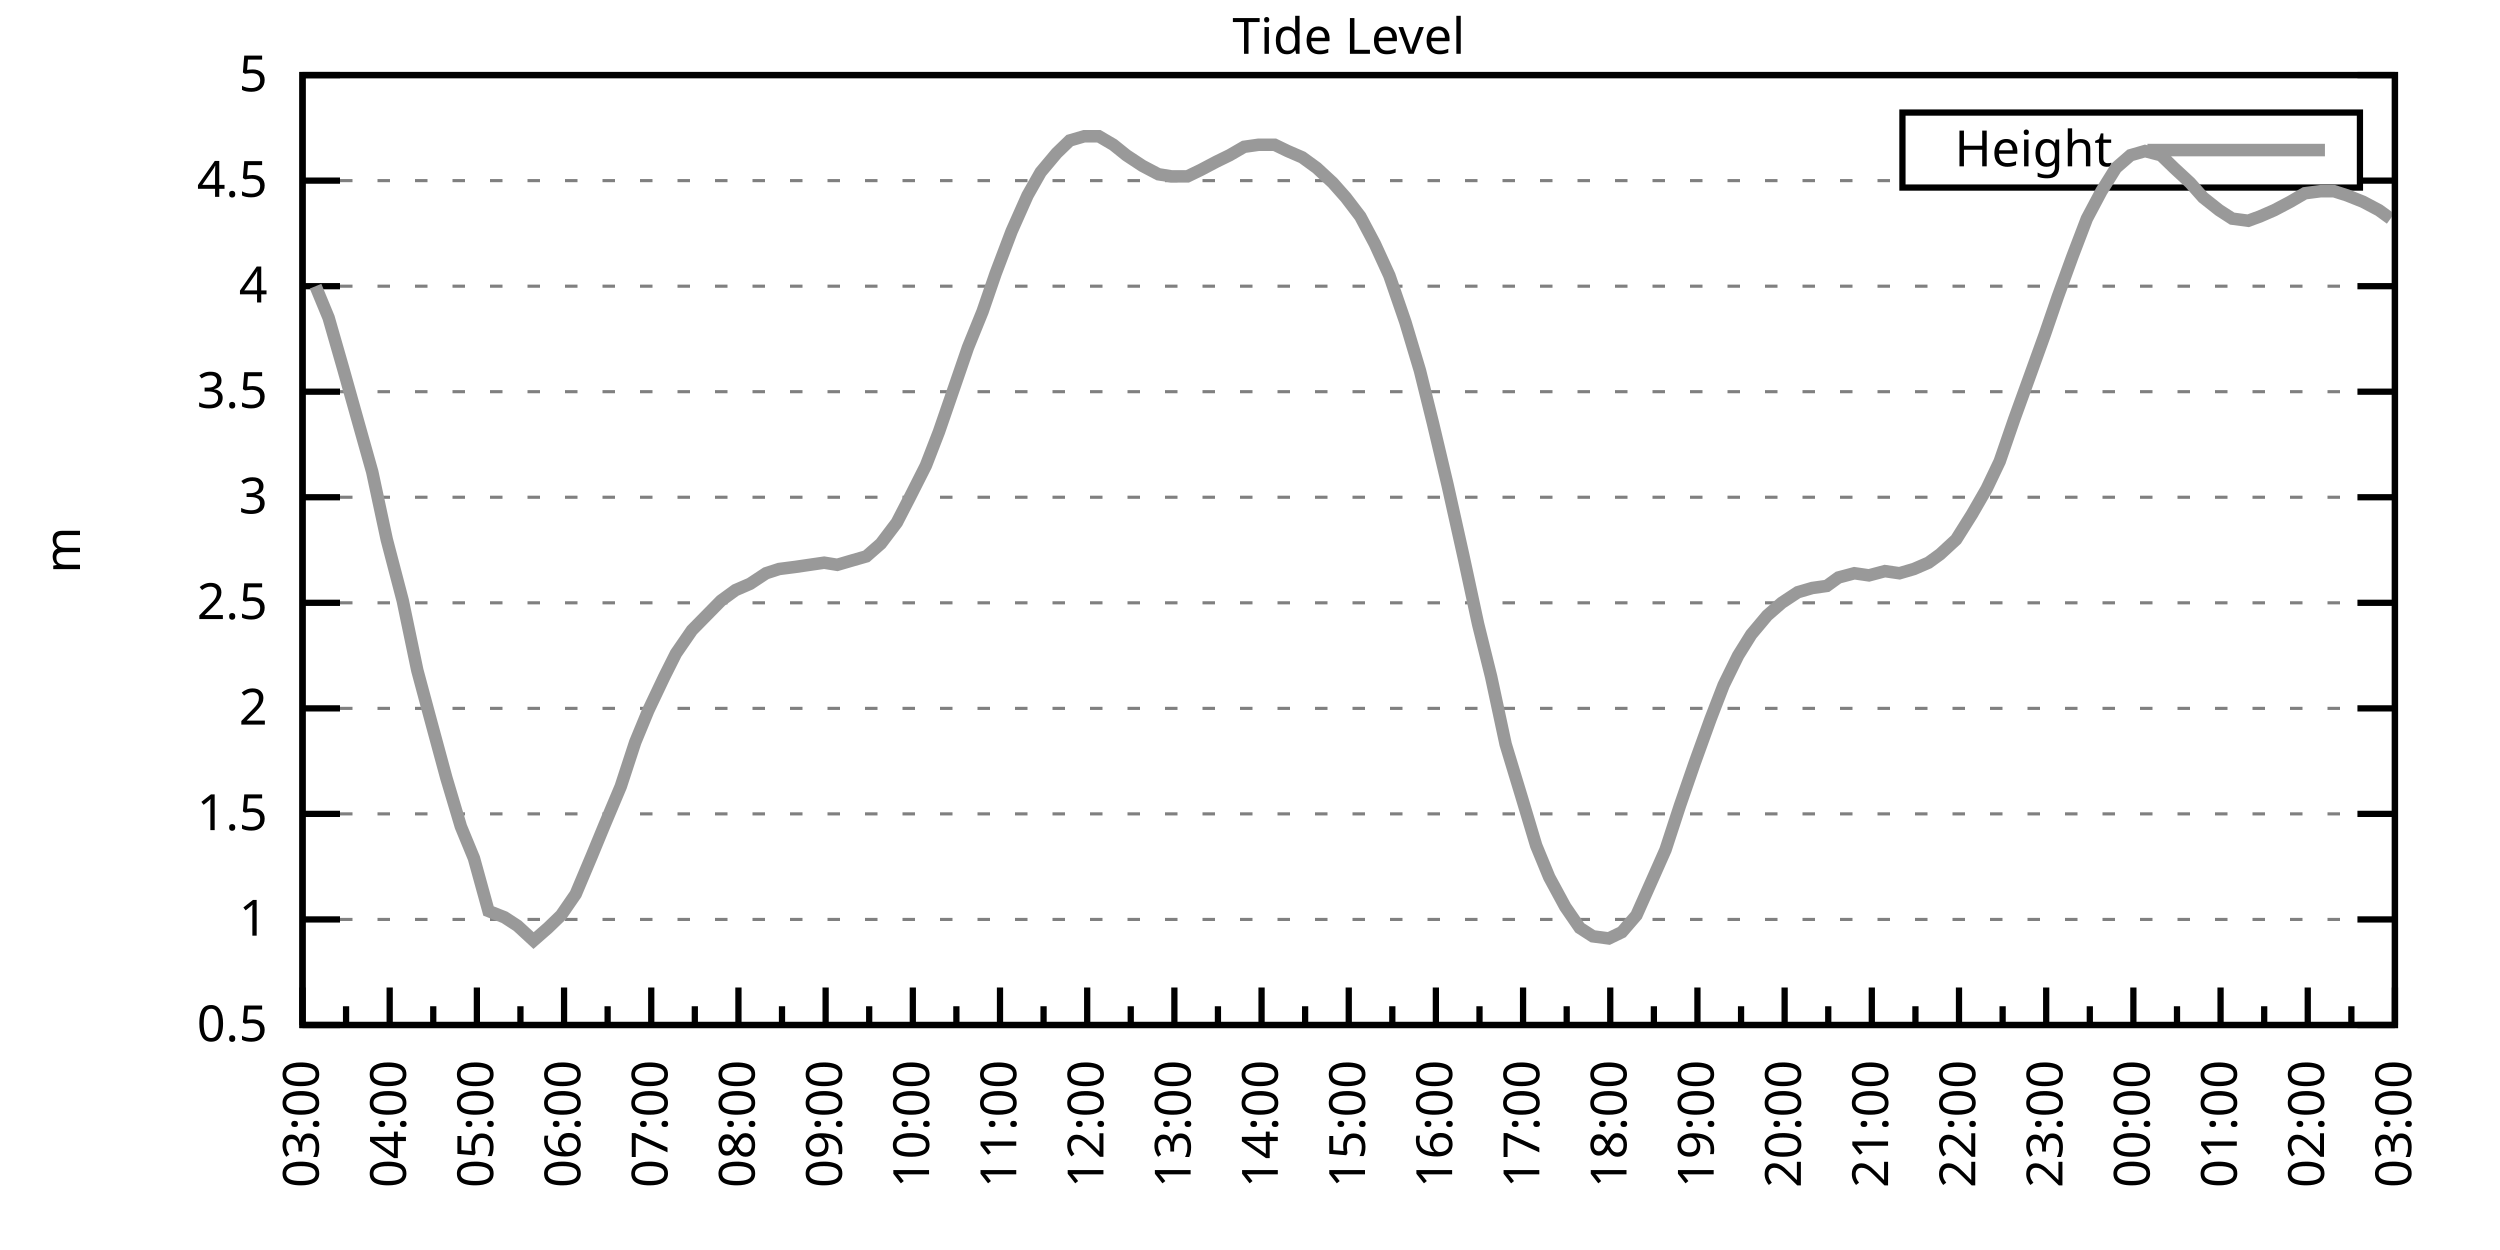
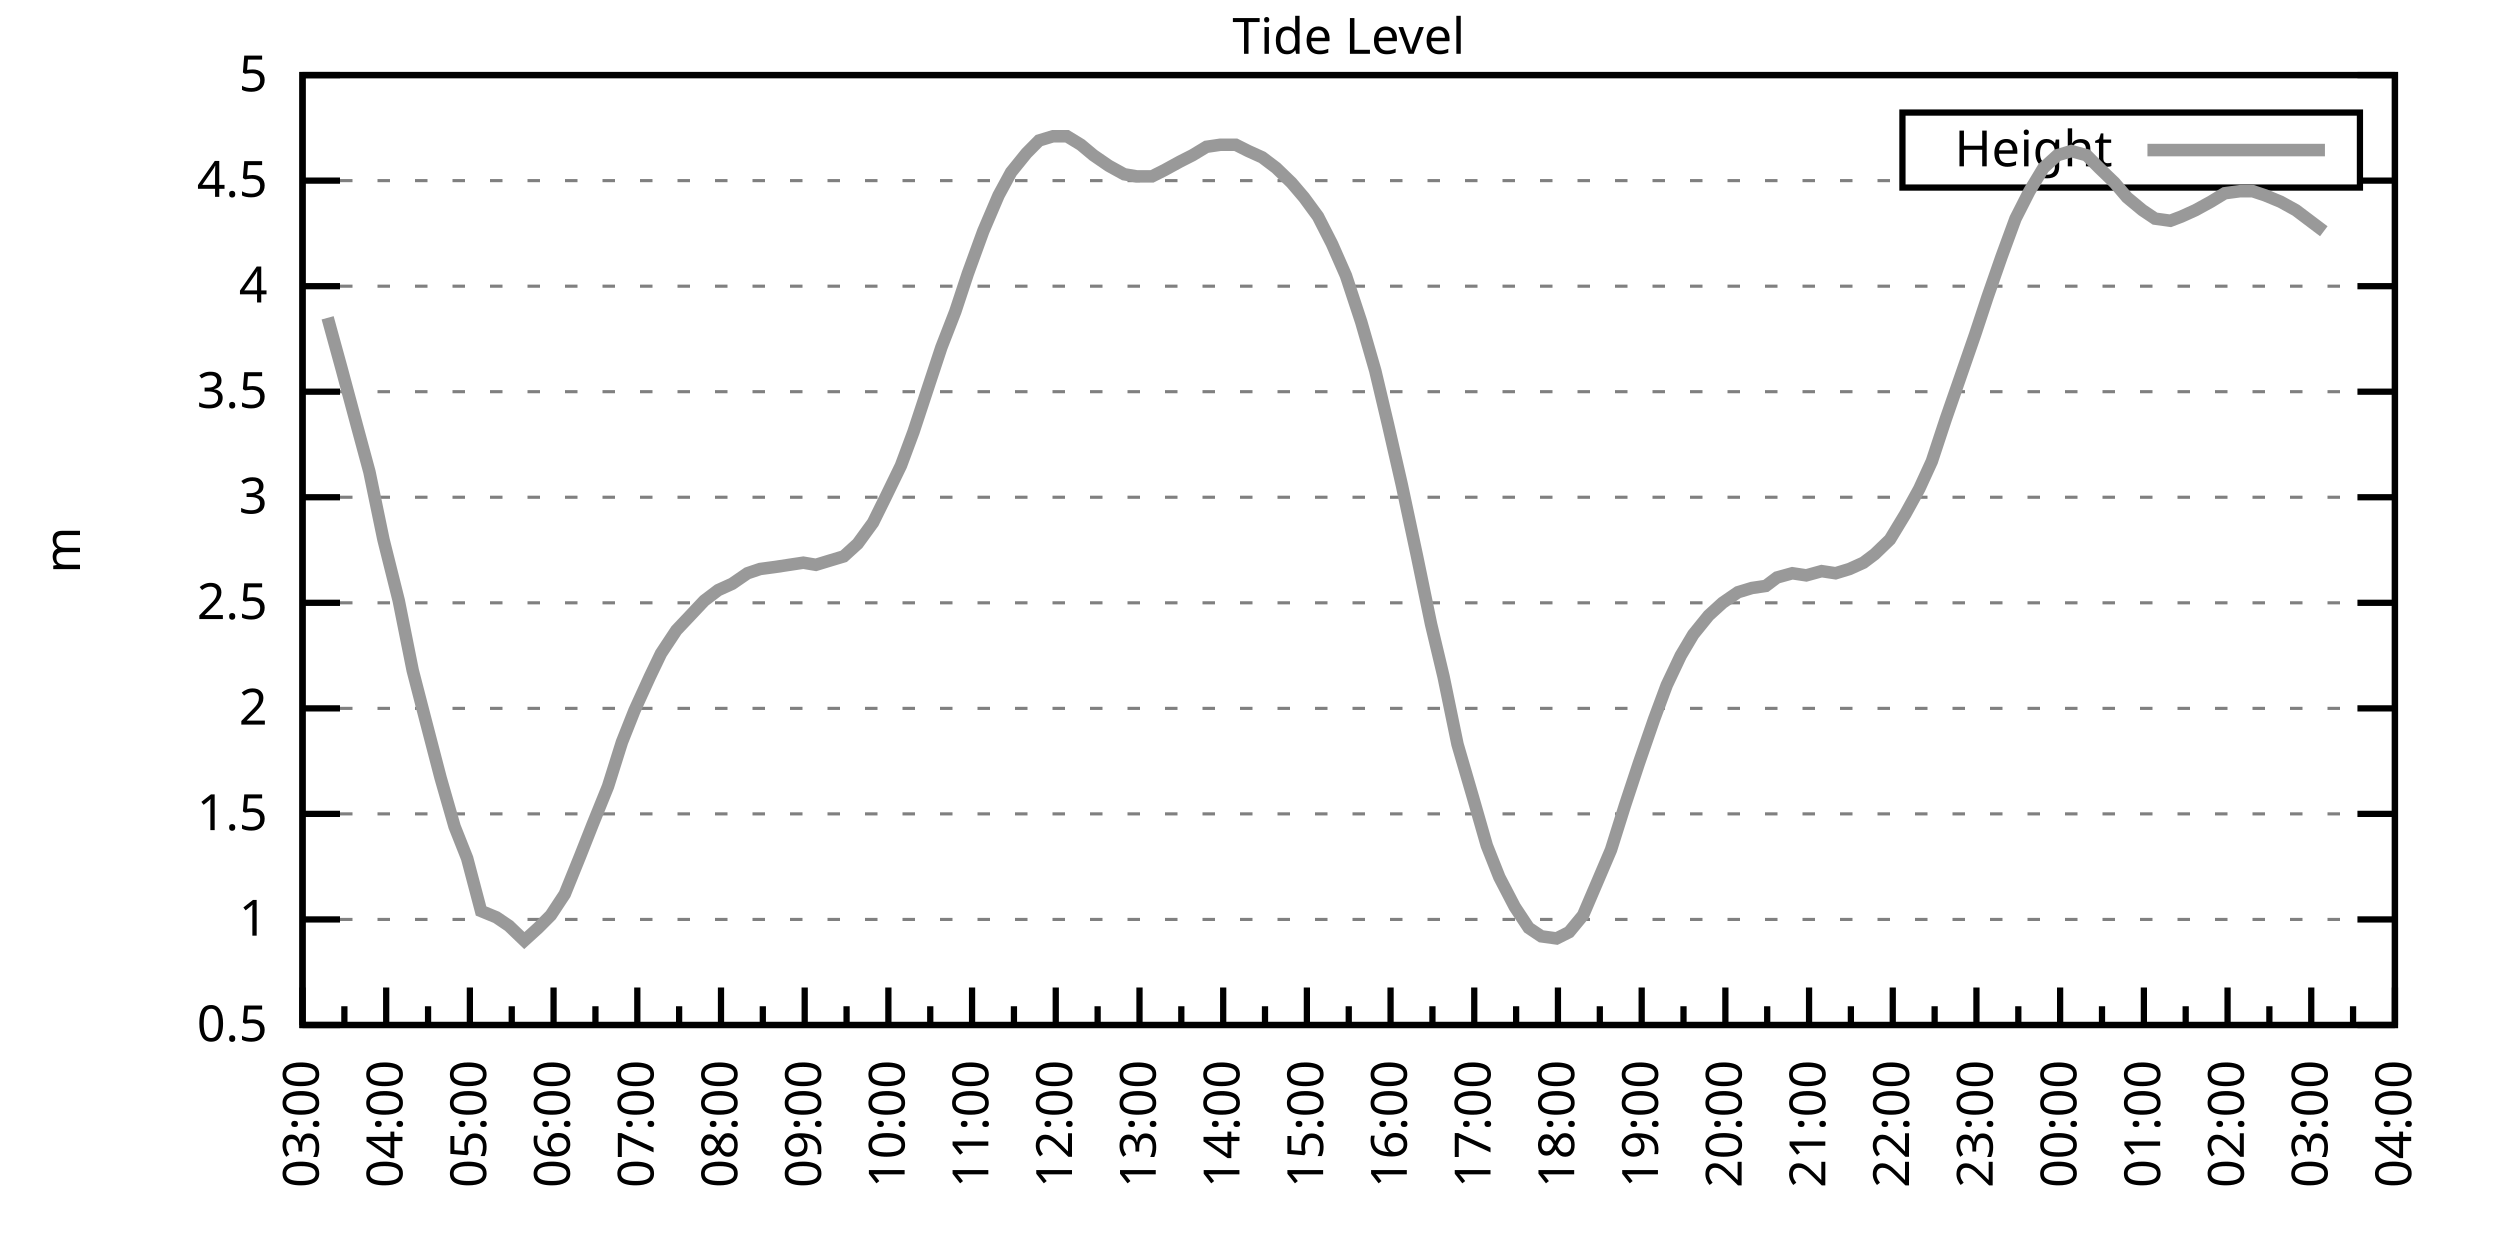
<svg xmlns="http://www.w3.org/2000/svg" xmlns:xlink="http://www.w3.org/1999/xlink" width="400" height="200" viewBox="0 0 400 200">
  <g id="gnuplot_canvas">
    <rect x="0" y="0" width="400" height="200" fill="none" />
    <defs>
      <circle id="gpDot" r="0.5" stroke-width="0.5" stroke="currentColor" />
      <path id="gpPt0" stroke-width="0.333" stroke="currentColor" d="M-1,0 h2 M0,-1 v2" />
      <path id="gpPt1" stroke-width="0.333" stroke="currentColor" d="M-1,-1 L1,1 M1,-1 L-1,1" />
      <path id="gpPt2" stroke-width="0.333" stroke="currentColor" d="M-1,0 L1,0 M0,-1 L0,1 M-1,-1 L1,1 M-1,1 L1,-1" />
      <rect id="gpPt3" stroke-width="0.333" stroke="currentColor" x="-1" y="-1" width="2" height="2" />
      <rect id="gpPt4" stroke-width="0.333" stroke="currentColor" fill="currentColor" x="-1" y="-1" width="2" height="2" />
      <circle id="gpPt5" stroke-width="0.333" stroke="currentColor" cx="0" cy="0" r="1" />
      <use xlink:href="#gpPt5" id="gpPt6" fill="currentColor" stroke="none" />
      <path id="gpPt7" stroke-width="0.333" stroke="currentColor" d="M0,-1.33 L-1.33,0.67 L1.33,0.67 z" />
      <use xlink:href="#gpPt7" id="gpPt8" fill="currentColor" stroke="none" />
      <use xlink:href="#gpPt7" id="gpPt9" stroke="currentColor" transform="rotate(180)" />
      <use xlink:href="#gpPt9" id="gpPt10" fill="currentColor" stroke="none" />
      <use xlink:href="#gpPt3" id="gpPt11" stroke="currentColor" transform="rotate(45)" />
      <use xlink:href="#gpPt11" id="gpPt12" fill="currentColor" stroke="none" />
      <path id="gpPt13" stroke-width="0.333" stroke="currentColor" d="M0,1.330 L1.265,0.411 L0.782,-1.067 L-0.782,-1.076 L-1.265,0.411 z" />
      <use xlink:href="#gpPt13" id="gpPt14" fill="currentColor" stroke="none" />
      <filter id="textbox" filterUnits="objectBoundingBox" x="0" y="0" height="1" width="1">
        <feFlood flood-color="white" flood-opacity="1" result="bgnd" />
        <feComposite in="SourceGraphic" in2="bgnd" operator="atop" />
      </filter>
      <filter id="greybox" filterUnits="objectBoundingBox" x="0" y="0" height="1" width="1">
        <feFlood flood-color="lightgrey" flood-opacity="1" result="grey" />
        <feComposite in="SourceGraphic" in2="grey" operator="atop" />
      </filter>
    </defs>
    <g fill="none" color="white" stroke="currentColor" stroke-width="1.00" stroke-linecap="butt" stroke-linejoin="miter">
</g>
    <g fill="none" color="black" stroke="currentColor" stroke-width="1.00" stroke-linecap="butt" stroke-linejoin="miter">
      <g stroke="none" shape-rendering="crispEdges">
        <polygon fill="rgb(255, 255, 255)" points="48.40,164.00 383.18,164.00 383.18,12.02 48.40,12.02 " />
      </g>
    </g>
    <g fill="none" color="black" stroke="currentColor" stroke-width="1.00" stroke-linecap="butt" stroke-linejoin="miter">
</g>
    <g fill="none" color="black" stroke="black" stroke-width="0.50" stroke-linecap="butt" stroke-linejoin="miter">
</g>
    <g fill="none" color="gray" stroke="currentColor" stroke-width="0.50" stroke-linecap="butt" stroke-linejoin="miter">
      <path stroke="gray" stroke-dasharray="2,4" class="gridline" d="M48.40,164.00 L383.19,164.00  " />
    </g>
    <g fill="none" color="gray" stroke="gray" stroke-width="1.00" stroke-linecap="butt" stroke-linejoin="miter">
</g>
    <g fill="none" color="black" stroke="currentColor" stroke-width="1.00" stroke-linecap="butt" stroke-linejoin="miter">
      <path stroke="black" d="M48.40,164.00 L54.40,164.00 M383.19,164.00 L377.19,164.00  " />
      <g transform="translate(42.80,166.60)" stroke="none" fill="black" font-family="Sans" font-size="8.00" text-anchor="end">
        <text>
          <tspan font-family="Sans"> 0.5</tspan>
        </text>
      </g>
    </g>
    <g fill="none" color="black" stroke="currentColor" stroke-width="1.00" stroke-linecap="butt" stroke-linejoin="miter">
</g>
    <g fill="none" color="black" stroke="black" stroke-width="0.50" stroke-linecap="butt" stroke-linejoin="miter">
</g>
    <g fill="none" color="gray" stroke="currentColor" stroke-width="0.50" stroke-linecap="butt" stroke-linejoin="miter">
      <path stroke="gray" stroke-dasharray="2,4" class="gridline" d="M48.40,147.11 L383.19,147.11  " />
    </g>
    <g fill="none" color="gray" stroke="gray" stroke-width="1.00" stroke-linecap="butt" stroke-linejoin="miter">
</g>
    <g fill="none" color="black" stroke="currentColor" stroke-width="1.00" stroke-linecap="butt" stroke-linejoin="miter">
      <path stroke="black" d="M48.40,147.11 L54.40,147.11 M383.19,147.11 L377.19,147.11  " />
      <g transform="translate(42.80,149.71)" stroke="none" fill="black" font-family="Sans" font-size="8.00" text-anchor="end">
        <text>
          <tspan font-family="Sans"> 1</tspan>
        </text>
      </g>
    </g>
    <g fill="none" color="black" stroke="currentColor" stroke-width="1.00" stroke-linecap="butt" stroke-linejoin="miter">
</g>
    <g fill="none" color="black" stroke="black" stroke-width="0.50" stroke-linecap="butt" stroke-linejoin="miter">
</g>
    <g fill="none" color="gray" stroke="currentColor" stroke-width="0.50" stroke-linecap="butt" stroke-linejoin="miter">
      <path stroke="gray" stroke-dasharray="2,4" class="gridline" d="M48.40,130.22 L383.19,130.22  " />
    </g>
    <g fill="none" color="gray" stroke="gray" stroke-width="1.00" stroke-linecap="butt" stroke-linejoin="miter">
</g>
    <g fill="none" color="black" stroke="currentColor" stroke-width="1.00" stroke-linecap="butt" stroke-linejoin="miter">
      <path stroke="black" d="M48.40,130.22 L54.40,130.22 M383.19,130.22 L377.19,130.22  " />
      <g transform="translate(42.80,132.82)" stroke="none" fill="black" font-family="Sans" font-size="8.00" text-anchor="end">
        <text>
          <tspan font-family="Sans"> 1.5</tspan>
        </text>
      </g>
    </g>
    <g fill="none" color="black" stroke="currentColor" stroke-width="1.00" stroke-linecap="butt" stroke-linejoin="miter">
</g>
    <g fill="none" color="black" stroke="black" stroke-width="0.50" stroke-linecap="butt" stroke-linejoin="miter">
</g>
    <g fill="none" color="gray" stroke="currentColor" stroke-width="0.50" stroke-linecap="butt" stroke-linejoin="miter">
      <path stroke="gray" stroke-dasharray="2,4" class="gridline" d="M48.40,113.34 L383.19,113.34  " />
    </g>
    <g fill="none" color="gray" stroke="gray" stroke-width="1.00" stroke-linecap="butt" stroke-linejoin="miter">
</g>
    <g fill="none" color="black" stroke="currentColor" stroke-width="1.00" stroke-linecap="butt" stroke-linejoin="miter">
      <path stroke="black" d="M48.40,113.34 L54.40,113.34 M383.19,113.34 L377.19,113.34  " />
      <g transform="translate(42.80,115.94)" stroke="none" fill="black" font-family="Sans" font-size="8.00" text-anchor="end">
        <text>
          <tspan font-family="Sans"> 2</tspan>
        </text>
      </g>
    </g>
    <g fill="none" color="black" stroke="currentColor" stroke-width="1.00" stroke-linecap="butt" stroke-linejoin="miter">
</g>
    <g fill="none" color="black" stroke="black" stroke-width="0.50" stroke-linecap="butt" stroke-linejoin="miter">
</g>
    <g fill="none" color="gray" stroke="currentColor" stroke-width="0.50" stroke-linecap="butt" stroke-linejoin="miter">
      <path stroke="gray" stroke-dasharray="2,4" class="gridline" d="M48.40,96.45 L383.19,96.45  " />
    </g>
    <g fill="none" color="gray" stroke="gray" stroke-width="1.00" stroke-linecap="butt" stroke-linejoin="miter">
</g>
    <g fill="none" color="black" stroke="currentColor" stroke-width="1.00" stroke-linecap="butt" stroke-linejoin="miter">
      <path stroke="black" d="M48.40,96.45 L54.40,96.45 M383.19,96.45 L377.19,96.45  " />
      <g transform="translate(42.80,99.05)" stroke="none" fill="black" font-family="Sans" font-size="8.00" text-anchor="end">
        <text>
          <tspan font-family="Sans"> 2.5</tspan>
        </text>
      </g>
    </g>
    <g fill="none" color="black" stroke="currentColor" stroke-width="1.00" stroke-linecap="butt" stroke-linejoin="miter">
</g>
    <g fill="none" color="black" stroke="black" stroke-width="0.50" stroke-linecap="butt" stroke-linejoin="miter">
</g>
    <g fill="none" color="gray" stroke="currentColor" stroke-width="0.50" stroke-linecap="butt" stroke-linejoin="miter">
      <path stroke="gray" stroke-dasharray="2,4" class="gridline" d="M48.40,79.56 L383.19,79.56  " />
    </g>
    <g fill="none" color="gray" stroke="gray" stroke-width="1.00" stroke-linecap="butt" stroke-linejoin="miter">
</g>
    <g fill="none" color="black" stroke="currentColor" stroke-width="1.00" stroke-linecap="butt" stroke-linejoin="miter">
      <path stroke="black" d="M48.40,79.56 L54.40,79.56 M383.19,79.56 L377.19,79.56  " />
      <g transform="translate(42.80,82.16)" stroke="none" fill="black" font-family="Sans" font-size="8.00" text-anchor="end">
        <text>
          <tspan font-family="Sans"> 3</tspan>
        </text>
      </g>
    </g>
    <g fill="none" color="black" stroke="currentColor" stroke-width="1.00" stroke-linecap="butt" stroke-linejoin="miter">
</g>
    <g fill="none" color="black" stroke="black" stroke-width="0.50" stroke-linecap="butt" stroke-linejoin="miter">
</g>
    <g fill="none" color="gray" stroke="currentColor" stroke-width="0.50" stroke-linecap="butt" stroke-linejoin="miter">
      <path stroke="gray" stroke-dasharray="2,4" class="gridline" d="M48.40,62.67 L383.19,62.67  " />
    </g>
    <g fill="none" color="gray" stroke="gray" stroke-width="1.00" stroke-linecap="butt" stroke-linejoin="miter">
</g>
    <g fill="none" color="black" stroke="currentColor" stroke-width="1.00" stroke-linecap="butt" stroke-linejoin="miter">
      <path stroke="black" d="M48.40,62.67 L54.40,62.67 M383.19,62.67 L377.19,62.67  " />
      <g transform="translate(42.80,65.27)" stroke="none" fill="black" font-family="Sans" font-size="8.00" text-anchor="end">
        <text>
          <tspan font-family="Sans"> 3.5</tspan>
        </text>
      </g>
    </g>
    <g fill="none" color="black" stroke="currentColor" stroke-width="1.00" stroke-linecap="butt" stroke-linejoin="miter">
</g>
    <g fill="none" color="black" stroke="black" stroke-width="0.50" stroke-linecap="butt" stroke-linejoin="miter">
</g>
    <g fill="none" color="gray" stroke="currentColor" stroke-width="0.50" stroke-linecap="butt" stroke-linejoin="miter">
      <path stroke="gray" stroke-dasharray="2,4" class="gridline" d="M48.40,45.79 L383.19,45.79  " />
    </g>
    <g fill="none" color="gray" stroke="gray" stroke-width="1.00" stroke-linecap="butt" stroke-linejoin="miter">
</g>
    <g fill="none" color="black" stroke="currentColor" stroke-width="1.00" stroke-linecap="butt" stroke-linejoin="miter">
      <path stroke="black" d="M48.40,45.79 L54.40,45.79 M383.19,45.79 L377.19,45.79  " />
      <g transform="translate(42.80,48.39)" stroke="none" fill="black" font-family="Sans" font-size="8.00" text-anchor="end">
        <text>
          <tspan font-family="Sans"> 4</tspan>
        </text>
      </g>
    </g>
    <g fill="none" color="black" stroke="currentColor" stroke-width="1.00" stroke-linecap="butt" stroke-linejoin="miter">
</g>
    <g fill="none" color="black" stroke="black" stroke-width="0.50" stroke-linecap="butt" stroke-linejoin="miter">
</g>
    <g fill="none" color="gray" stroke="currentColor" stroke-width="0.50" stroke-linecap="butt" stroke-linejoin="miter">
      <path stroke="gray" stroke-dasharray="2,4" class="gridline" d="M48.40,28.90 L304.39,28.90 M377.59,28.90 L383.19,28.90  " />
    </g>
    <g fill="none" color="gray" stroke="gray" stroke-width="1.00" stroke-linecap="butt" stroke-linejoin="miter">
</g>
    <g fill="none" color="black" stroke="currentColor" stroke-width="1.00" stroke-linecap="butt" stroke-linejoin="miter">
      <path stroke="black" d="M48.40,28.90 L54.40,28.90 M383.19,28.90 L377.19,28.90  " />
      <g transform="translate(42.80,31.50)" stroke="none" fill="black" font-family="Sans" font-size="8.00" text-anchor="end">
        <text>
          <tspan font-family="Sans"> 4.5</tspan>
        </text>
      </g>
    </g>
    <g fill="none" color="black" stroke="currentColor" stroke-width="1.00" stroke-linecap="butt" stroke-linejoin="miter">
</g>
    <g fill="none" color="black" stroke="black" stroke-width="0.50" stroke-linecap="butt" stroke-linejoin="miter">
</g>
    <g fill="none" color="gray" stroke="currentColor" stroke-width="0.50" stroke-linecap="butt" stroke-linejoin="miter">
      <path stroke="gray" stroke-dasharray="2,4" class="gridline" d="M48.40,12.01 L383.19,12.01  " />
    </g>
    <g fill="none" color="gray" stroke="gray" stroke-width="1.00" stroke-linecap="butt" stroke-linejoin="miter">
</g>
    <g fill="none" color="black" stroke="currentColor" stroke-width="1.00" stroke-linecap="butt" stroke-linejoin="miter">
      <path stroke="black" d="M48.40,12.01 L54.40,12.01 M383.19,12.01 L377.19,12.01  " />
      <g transform="translate(42.80,14.61)" stroke="none" fill="black" font-family="Sans" font-size="8.00" text-anchor="end">
        <text>
          <tspan font-family="Sans"> 5</tspan>
        </text>
      </g>
    </g>
    <g fill="none" color="black" stroke="currentColor" stroke-width="1.00" stroke-linecap="butt" stroke-linejoin="miter">
      <path stroke="black" d="M48.40,164.00 L48.40,158.00  " />
      <g transform="translate(51.00,169.60) rotate(270)" stroke="none" fill="black" font-family="Sans" font-size="8.00" text-anchor="end">
        <text>
          <tspan font-family="Sans">03:00</tspan>
        </text>
      </g>
    </g>
    <g fill="none" color="black" stroke="currentColor" stroke-width="1.00" stroke-linecap="butt" stroke-linejoin="miter">
-       <path stroke="black" d="M55.37,164.00 L55.37,161.00 M62.35,164.00 L62.35,158.00  " />
-       <g transform="translate(64.95,169.60) rotate(270)" stroke="none" fill="black" font-family="Sans" font-size="8.00" text-anchor="end">
+       <path stroke="black" d="M55.10,164.00 L55.10,161.00 M61.79,164.00 L61.79,158.00  " />
+       <g transform="translate(64.39,169.60) rotate(270)" stroke="none" fill="black" font-family="Sans" font-size="8.00" text-anchor="end">
        <text>
          <tspan font-family="Sans">04:00</tspan>
        </text>
      </g>
    </g>
    <g fill="none" color="black" stroke="currentColor" stroke-width="1.00" stroke-linecap="butt" stroke-linejoin="miter">
-       <path stroke="black" d="M69.32,164.00 L69.32,161.00 M76.30,164.00 L76.30,158.00  " />
-       <g transform="translate(78.90,169.60) rotate(270)" stroke="none" fill="black" font-family="Sans" font-size="8.00" text-anchor="end">
+       <path stroke="black" d="M68.49,164.00 L68.49,161.00 M75.18,164.00 L75.18,158.00  " />
+       <g transform="translate(77.78,169.60) rotate(270)" stroke="none" fill="black" font-family="Sans" font-size="8.00" text-anchor="end">
        <text>
          <tspan font-family="Sans">05:00</tspan>
        </text>
      </g>
    </g>
    <g fill="none" color="black" stroke="currentColor" stroke-width="1.00" stroke-linecap="butt" stroke-linejoin="miter">
-       <path stroke="black" d="M83.27,164.00 L83.27,161.00 M90.25,164.00 L90.25,158.00  " />
-       <g transform="translate(92.85,169.60) rotate(270)" stroke="none" fill="black" font-family="Sans" font-size="8.00" text-anchor="end">
+       <path stroke="black" d="M81.88,164.00 L81.88,161.00 M88.57,164.00 L88.57,158.00  " />
+       <g transform="translate(91.17,169.60) rotate(270)" stroke="none" fill="black" font-family="Sans" font-size="8.00" text-anchor="end">
        <text>
          <tspan font-family="Sans">06:00</tspan>
        </text>
      </g>
    </g>
    <g fill="none" color="black" stroke="currentColor" stroke-width="1.00" stroke-linecap="butt" stroke-linejoin="miter">
-       <path stroke="black" d="M97.22,164.00 L97.22,161.00 M104.20,164.00 L104.20,158.00  " />
-       <g transform="translate(106.80,169.60) rotate(270)" stroke="none" fill="black" font-family="Sans" font-size="8.00" text-anchor="end">
+       <path stroke="black" d="M95.27,164.00 L95.27,161.00 M101.97,164.00 L101.97,158.00  " />
+       <g transform="translate(104.57,169.60) rotate(270)" stroke="none" fill="black" font-family="Sans" font-size="8.00" text-anchor="end">
        <text>
          <tspan font-family="Sans">07:00</tspan>
        </text>
      </g>
    </g>
    <g fill="none" color="black" stroke="currentColor" stroke-width="1.00" stroke-linecap="butt" stroke-linejoin="miter">
-       <path stroke="black" d="M111.17,164.00 L111.17,161.00 M118.15,164.00 L118.15,158.00  " />
-       <g transform="translate(120.75,169.60) rotate(270)" stroke="none" fill="black" font-family="Sans" font-size="8.00" text-anchor="end">
+       <path stroke="black" d="M108.66,164.00 L108.66,161.00 M115.36,164.00 L115.36,158.00  " />
+       <g transform="translate(117.96,169.60) rotate(270)" stroke="none" fill="black" font-family="Sans" font-size="8.00" text-anchor="end">
        <text>
          <tspan font-family="Sans">08:00</tspan>
        </text>
      </g>
    </g>
    <g fill="none" color="black" stroke="currentColor" stroke-width="1.00" stroke-linecap="butt" stroke-linejoin="miter">
-       <path stroke="black" d="M125.12,164.00 L125.12,161.00 M132.10,164.00 L132.10,158.00  " />
-       <g transform="translate(134.70,169.60) rotate(270)" stroke="none" fill="black" font-family="Sans" font-size="8.00" text-anchor="end">
+       <path stroke="black" d="M122.05,164.00 L122.05,161.00 M128.75,164.00 L128.75,158.00  " />
+       <g transform="translate(131.35,169.60) rotate(270)" stroke="none" fill="black" font-family="Sans" font-size="8.00" text-anchor="end">
        <text>
          <tspan font-family="Sans">09:00</tspan>
        </text>
      </g>
    </g>
    <g fill="none" color="black" stroke="currentColor" stroke-width="1.00" stroke-linecap="butt" stroke-linejoin="miter">
-       <path stroke="black" d="M139.07,164.00 L139.07,161.00 M146.05,164.00 L146.05,158.00  " />
-       <g transform="translate(148.65,169.60) rotate(270)" stroke="none" fill="black" font-family="Sans" font-size="8.00" text-anchor="end">
+       <path stroke="black" d="M135.45,164.00 L135.45,161.00 M142.14,164.00 L142.14,158.00  " />
+       <g transform="translate(144.74,169.60) rotate(270)" stroke="none" fill="black" font-family="Sans" font-size="8.00" text-anchor="end">
        <text>
          <tspan font-family="Sans">10:00</tspan>
        </text>
      </g>
    </g>
    <g fill="none" color="black" stroke="currentColor" stroke-width="1.00" stroke-linecap="butt" stroke-linejoin="miter">
-       <path stroke="black" d="M153.02,164.00 L153.02,161.00 M160.00,164.00 L160.00,158.00  " />
-       <g transform="translate(162.60,169.60) rotate(270)" stroke="none" fill="black" font-family="Sans" font-size="8.00" text-anchor="end">
+       <path stroke="black" d="M148.84,164.00 L148.84,161.00 M155.53,164.00 L155.53,158.00  " />
+       <g transform="translate(158.13,169.60) rotate(270)" stroke="none" fill="black" font-family="Sans" font-size="8.00" text-anchor="end">
        <text>
          <tspan font-family="Sans">11:00</tspan>
        </text>
      </g>
    </g>
    <g fill="none" color="black" stroke="currentColor" stroke-width="1.00" stroke-linecap="butt" stroke-linejoin="miter">
-       <path stroke="black" d="M166.97,164.00 L166.97,161.00 M173.95,164.00 L173.95,158.00  " />
-       <g transform="translate(176.55,169.60) rotate(270)" stroke="none" fill="black" font-family="Sans" font-size="8.00" text-anchor="end">
+       <path stroke="black" d="M162.23,164.00 L162.23,161.00 M168.92,164.00 L168.92,158.00  " />
+       <g transform="translate(171.52,169.60) rotate(270)" stroke="none" fill="black" font-family="Sans" font-size="8.00" text-anchor="end">
        <text>
          <tspan font-family="Sans">12:00</tspan>
        </text>
      </g>
    </g>
    <g fill="none" color="black" stroke="currentColor" stroke-width="1.00" stroke-linecap="butt" stroke-linejoin="miter">
-       <path stroke="black" d="M180.92,164.00 L180.92,161.00 M187.90,164.00 L187.90,158.00  " />
-       <g transform="translate(190.50,169.60) rotate(270)" stroke="none" fill="black" font-family="Sans" font-size="8.00" text-anchor="end">
+       <path stroke="black" d="M175.62,164.00 L175.62,161.00 M182.32,164.00 L182.32,158.00  " />
+       <g transform="translate(184.92,169.60) rotate(270)" stroke="none" fill="black" font-family="Sans" font-size="8.00" text-anchor="end">
        <text>
          <tspan font-family="Sans">13:00</tspan>
        </text>
      </g>
    </g>
    <g fill="none" color="black" stroke="currentColor" stroke-width="1.00" stroke-linecap="butt" stroke-linejoin="miter">
-       <path stroke="black" d="M194.87,164.00 L194.87,161.00 M201.85,164.00 L201.85,158.00  " />
-       <g transform="translate(204.45,169.60) rotate(270)" stroke="none" fill="black" font-family="Sans" font-size="8.00" text-anchor="end">
+       <path stroke="black" d="M189.01,164.00 L189.01,161.00 M195.71,164.00 L195.71,158.00  " />
+       <g transform="translate(198.31,169.60) rotate(270)" stroke="none" fill="black" font-family="Sans" font-size="8.00" text-anchor="end">
        <text>
          <tspan font-family="Sans">14:00</tspan>
        </text>
      </g>
    </g>
    <g fill="none" color="black" stroke="currentColor" stroke-width="1.00" stroke-linecap="butt" stroke-linejoin="miter">
-       <path stroke="black" d="M208.82,164.00 L208.82,161.00 M215.80,164.00 L215.80,158.00  " />
-       <g transform="translate(218.40,169.60) rotate(270)" stroke="none" fill="black" font-family="Sans" font-size="8.00" text-anchor="end">
+       <path stroke="black" d="M202.40,164.00 L202.40,161.00 M209.10,164.00 L209.10,158.00  " />
+       <g transform="translate(211.70,169.60) rotate(270)" stroke="none" fill="black" font-family="Sans" font-size="8.00" text-anchor="end">
        <text>
          <tspan font-family="Sans">15:00</tspan>
        </text>
      </g>
    </g>
    <g fill="none" color="black" stroke="currentColor" stroke-width="1.00" stroke-linecap="butt" stroke-linejoin="miter">
-       <path stroke="black" d="M222.77,164.00 L222.77,161.00 M229.74,164.00 L229.74,158.00  " />
-       <g transform="translate(232.34,169.60) rotate(270)" stroke="none" fill="black" font-family="Sans" font-size="8.00" text-anchor="end">
+       <path stroke="black" d="M215.80,164.00 L215.80,161.00 M222.49,164.00 L222.49,158.00  " />
+       <g transform="translate(225.09,169.60) rotate(270)" stroke="none" fill="black" font-family="Sans" font-size="8.00" text-anchor="end">
        <text>
          <tspan font-family="Sans">16:00</tspan>
        </text>
      </g>
    </g>
    <g fill="none" color="black" stroke="currentColor" stroke-width="1.00" stroke-linecap="butt" stroke-linejoin="miter">
-       <path stroke="black" d="M236.72,164.00 L236.72,161.00 M243.69,164.00 L243.69,158.00  " />
-       <g transform="translate(246.29,169.60) rotate(270)" stroke="none" fill="black" font-family="Sans" font-size="8.00" text-anchor="end">
+       <path stroke="black" d="M229.19,164.00 L229.19,161.00 M235.88,164.00 L235.88,158.00  " />
+       <g transform="translate(238.48,169.60) rotate(270)" stroke="none" fill="black" font-family="Sans" font-size="8.00" text-anchor="end">
        <text>
          <tspan font-family="Sans">17:00</tspan>
        </text>
      </g>
    </g>
    <g fill="none" color="black" stroke="currentColor" stroke-width="1.00" stroke-linecap="butt" stroke-linejoin="miter">
-       <path stroke="black" d="M250.67,164.00 L250.67,161.00 M257.64,164.00 L257.64,158.00  " />
-       <g transform="translate(260.24,169.60) rotate(270)" stroke="none" fill="black" font-family="Sans" font-size="8.00" text-anchor="end">
+       <path stroke="black" d="M242.58,164.00 L242.58,161.00 M249.27,164.00 L249.27,158.00  " />
+       <g transform="translate(251.87,169.60) rotate(270)" stroke="none" fill="black" font-family="Sans" font-size="8.00" text-anchor="end">
        <text>
          <tspan font-family="Sans">18:00</tspan>
        </text>
      </g>
    </g>
    <g fill="none" color="black" stroke="currentColor" stroke-width="1.00" stroke-linecap="butt" stroke-linejoin="miter">
-       <path stroke="black" d="M264.62,164.00 L264.62,161.00 M271.59,164.00 L271.59,158.00  " />
-       <g transform="translate(274.19,169.60) rotate(270)" stroke="none" fill="black" font-family="Sans" font-size="8.00" text-anchor="end">
+       <path stroke="black" d="M255.97,164.00 L255.97,161.00 M262.67,164.00 L262.67,158.00  " />
+       <g transform="translate(265.27,169.60) rotate(270)" stroke="none" fill="black" font-family="Sans" font-size="8.00" text-anchor="end">
        <text>
          <tspan font-family="Sans">19:00</tspan>
        </text>
      </g>
    </g>
    <g fill="none" color="black" stroke="currentColor" stroke-width="1.00" stroke-linecap="butt" stroke-linejoin="miter">
-       <path stroke="black" d="M278.57,164.00 L278.57,161.00 M285.54,164.00 L285.54,158.00  " />
-       <g transform="translate(288.14,169.60) rotate(270)" stroke="none" fill="black" font-family="Sans" font-size="8.00" text-anchor="end">
+       <path stroke="black" d="M269.36,164.00 L269.36,161.00 M276.06,164.00 L276.06,158.00  " />
+       <g transform="translate(278.66,169.60) rotate(270)" stroke="none" fill="black" font-family="Sans" font-size="8.00" text-anchor="end">
        <text>
          <tspan font-family="Sans">20:00</tspan>
        </text>
      </g>
    </g>
    <g fill="none" color="black" stroke="currentColor" stroke-width="1.00" stroke-linecap="butt" stroke-linejoin="miter">
-       <path stroke="black" d="M292.52,164.00 L292.52,161.00 M299.49,164.00 L299.49,158.00  " />
-       <g transform="translate(302.09,169.60) rotate(270)" stroke="none" fill="black" font-family="Sans" font-size="8.00" text-anchor="end">
+       <path stroke="black" d="M282.75,164.00 L282.75,161.00 M289.45,164.00 L289.45,158.00  " />
+       <g transform="translate(292.05,169.60) rotate(270)" stroke="none" fill="black" font-family="Sans" font-size="8.00" text-anchor="end">
        <text>
          <tspan font-family="Sans">21:00</tspan>
        </text>
      </g>
    </g>
    <g fill="none" color="black" stroke="currentColor" stroke-width="1.00" stroke-linecap="butt" stroke-linejoin="miter">
-       <path stroke="black" d="M306.47,164.00 L306.47,161.00 M313.44,164.00 L313.44,158.00  " />
-       <g transform="translate(316.04,169.60) rotate(270)" stroke="none" fill="black" font-family="Sans" font-size="8.00" text-anchor="end">
+       <path stroke="black" d="M296.14,164.00 L296.14,161.00 M302.84,164.00 L302.84,158.00  " />
+       <g transform="translate(305.44,169.60) rotate(270)" stroke="none" fill="black" font-family="Sans" font-size="8.00" text-anchor="end">
        <text>
          <tspan font-family="Sans">22:00</tspan>
        </text>
      </g>
    </g>
    <g fill="none" color="black" stroke="currentColor" stroke-width="1.00" stroke-linecap="butt" stroke-linejoin="miter">
-       <path stroke="black" d="M320.42,164.00 L320.42,161.00 M327.39,164.00 L327.39,158.00  " />
-       <g transform="translate(329.99,169.60) rotate(270)" stroke="none" fill="black" font-family="Sans" font-size="8.00" text-anchor="end">
+       <path stroke="black" d="M309.54,164.00 L309.54,161.00 M316.23,164.00 L316.23,158.00  " />
+       <g transform="translate(318.83,169.60) rotate(270)" stroke="none" fill="black" font-family="Sans" font-size="8.00" text-anchor="end">
        <text>
          <tspan font-family="Sans">23:00</tspan>
        </text>
      </g>
    </g>
    <g fill="none" color="black" stroke="currentColor" stroke-width="1.00" stroke-linecap="butt" stroke-linejoin="miter">
-       <path stroke="black" d="M334.37,164.00 L334.37,161.00 M341.34,164.00 L341.34,158.00  " />
-       <g transform="translate(343.94,169.60) rotate(270)" stroke="none" fill="black" font-family="Sans" font-size="8.00" text-anchor="end">
+       <path stroke="black" d="M322.93,164.00 L322.93,161.00 M329.62,164.00 L329.62,158.00  " />
+       <g transform="translate(332.22,169.60) rotate(270)" stroke="none" fill="black" font-family="Sans" font-size="8.00" text-anchor="end">
        <text>
          <tspan font-family="Sans">00:00</tspan>
        </text>
      </g>
    </g>
    <g fill="none" color="black" stroke="currentColor" stroke-width="1.00" stroke-linecap="butt" stroke-linejoin="miter">
-       <path stroke="black" d="M348.32,164.00 L348.32,161.00 M355.29,164.00 L355.29,158.00  " />
-       <g transform="translate(357.89,169.60) rotate(270)" stroke="none" fill="black" font-family="Sans" font-size="8.00" text-anchor="end">
+       <path stroke="black" d="M336.32,164.00 L336.32,161.00 M343.02,164.00 L343.02,158.00  " />
+       <g transform="translate(345.62,169.60) rotate(270)" stroke="none" fill="black" font-family="Sans" font-size="8.00" text-anchor="end">
        <text>
          <tspan font-family="Sans">01:00</tspan>
        </text>
      </g>
    </g>
    <g fill="none" color="black" stroke="currentColor" stroke-width="1.00" stroke-linecap="butt" stroke-linejoin="miter">
-       <path stroke="black" d="M362.27,164.00 L362.27,161.00 M369.24,164.00 L369.24,158.00  " />
-       <g transform="translate(371.84,169.60) rotate(270)" stroke="none" fill="black" font-family="Sans" font-size="8.00" text-anchor="end">
+       <path stroke="black" d="M349.71,164.00 L349.71,161.00 M356.41,164.00 L356.41,158.00  " />
+       <g transform="translate(359.01,169.60) rotate(270)" stroke="none" fill="black" font-family="Sans" font-size="8.00" text-anchor="end">
        <text>
          <tspan font-family="Sans">02:00</tspan>
        </text>
      </g>
    </g>
    <g fill="none" color="black" stroke="currentColor" stroke-width="1.00" stroke-linecap="butt" stroke-linejoin="miter">
-       <path stroke="black" d="M376.22,164.00 L376.22,161.00 M383.19,164.00 L383.19,158.00  " />
+       <path stroke="black" d="M363.10,164.00 L363.10,161.00 M369.80,164.00 L369.80,158.00  " />
+       <g transform="translate(372.40,169.60) rotate(270)" stroke="none" fill="black" font-family="Sans" font-size="8.00" text-anchor="end">
+         <text>
+           <tspan font-family="Sans">03:00</tspan>
+         </text>
+       </g>
+     </g>
+     <g fill="none" color="black" stroke="currentColor" stroke-width="1.00" stroke-linecap="butt" stroke-linejoin="miter">
+       <path stroke="black" d="M376.49,164.00 L376.49,161.00 M383.19,164.00 L383.19,158.00  " />
      <g transform="translate(385.79,169.60) rotate(270)" stroke="none" fill="black" font-family="Sans" font-size="8.00" text-anchor="end">
        <text>
-           <tspan font-family="Sans">03:00</tspan>
+           <tspan font-family="Sans">04:00</tspan>
        </text>
      </g>
    </g>
    <g fill="none" color="black" stroke="currentColor" stroke-width="1.00" stroke-linecap="butt" stroke-linejoin="miter">
</g>
    <g fill="none" color="black" stroke="currentColor" stroke-width="1.00" stroke-linecap="butt" stroke-linejoin="miter">
      <path stroke="black" d="M48.40,12.01 L48.40,164.00 L383.19,164.00 L383.19,12.01 L48.40,12.01 Z  " />
    </g>
    <g fill="none" color="black" stroke="currentColor" stroke-width="1.00" stroke-linecap="butt" stroke-linejoin="miter">
      <g transform="translate(12.80,88.01) rotate(270)" stroke="none" fill="black" font-family="Sans" font-size="8.00" text-anchor="middle">
        <text>
          <tspan font-family="Sans">m</tspan>
        </text>
      </g>
    </g>
    <g fill="none" color="black" stroke="currentColor" stroke-width="1.00" stroke-linecap="butt" stroke-linejoin="miter">
</g>
    <g fill="none" color="black" stroke="currentColor" stroke-width="1.00" stroke-linecap="butt" stroke-linejoin="miter">
      <path stroke="black" d="M304.39,30.01 L304.39,18.01 L377.59,18.01 L377.59,30.01 L304.39,30.01 Z  " />
    </g>
    <g id="Tide_level_plot_1">
      <g fill="none" color="white" stroke="black" stroke-width="2.00" stroke-linecap="butt" stroke-linejoin="miter">
</g>
      <g fill="none" color="black" stroke="currentColor" stroke-width="2.00" stroke-linecap="butt" stroke-linejoin="miter">
        <g transform="translate(337.99,26.61)" stroke="none" fill="black" font-family="Sans" font-size="8.00" text-anchor="end">
          <text>
            <tspan font-family="Sans">Height</tspan>
          </text>
        </g>
      </g>
      <g fill="none" color="black" stroke="currentColor" stroke-width="2.00" stroke-linecap="butt" stroke-linejoin="miter">
-         <path stroke="rgb(153, 153, 153)" d="M343.59,24.01 L371.99,24.01 M50.49,45.79 L52.58,50.85 L54.91,58.96 L57.47,68.08 L59.56,75.51 L61.88,86.32   L64.44,96.11 L66.77,107.26 L68.86,115.03 L71.42,124.48 L73.74,132.25 L75.83,137.32 L78.16,145.76 L80.72,146.77   L82.81,148.13 L85.37,150.49 L87.69,148.46 L89.78,146.44 L92.11,143.06 L94.67,136.98 L96.76,131.91 L99.32,125.83   L101.64,118.74 L103.73,113.67 L106.29,108.27 L108.15,104.56 L110.71,100.84 L113.03,98.48 L115.36,96.11 L117.68,94.42   L120.01,93.41 L122.57,91.72 L124.66,91.04 L127.22,90.71 L129.54,90.37 L131.87,90.03 L133.96,90.37 L136.28,89.69   L138.61,89.02 L140.93,86.99 L143.49,83.61 L145.58,79.56 L148.14,74.49 L150.23,69.09 L152.79,61.66 L154.88,55.58   L157.21,49.84 L159.30,43.76 L161.86,37.00 L164.41,31.26 L166.51,27.55 L169.06,24.51 L171.16,22.48 L173.48,21.80   L175.81,21.80 L178.13,23.16 L180.22,24.84 L182.78,26.53 L185.34,27.88 L187.43,28.22 L189.99,28.22 L192.08,27.21   L194.64,25.86 L196.73,24.84 L199.06,23.49 L201.38,23.16 L203.94,23.16 L206.03,24.17 L208.36,25.18 L210.68,26.87   L213.24,29.24 L215.33,31.60 L217.65,34.64 L219.98,39.03 L222.30,44.10 L224.86,51.53 L227.19,59.30 L229.28,67.74   L231.60,77.53 L234.16,89.02 L236.49,99.83 L238.58,108.27 L240.90,119.08 L243.46,127.52 L245.79,135.29 L247.88,140.36   L250.44,145.09 L252.76,148.46 L254.85,149.81 L257.41,150.15 L259.50,149.14 L261.83,146.44 L264.39,140.69 L266.48,135.97   L268.80,128.87 L271.13,122.12 L273.69,115.03 L275.78,109.62 L278.10,104.89 L280.20,101.52 L282.75,98.48 L285.08,96.45   L287.64,94.76 L289.96,94.08 L292.29,93.75 L294.15,92.40 L296.70,91.72 L299.03,92.06 L301.58,91.38 L303.91,91.72   L306.23,91.04 L308.56,90.03 L310.42,88.68 L312.98,86.32 L315.53,82.26 L317.86,78.21 L319.95,73.82 L322.28,67.06   L324.60,60.65 L327.16,53.55 L329.25,47.47 L331.58,41.06 L333.90,34.98 L336.23,30.59 L338.55,26.87 L340.88,24.84   L343.20,24.17 L345.76,24.84 L347.85,26.87 L350.41,29.24 L352.50,31.60 L355.06,33.63 L357.15,34.98 L359.71,35.32   L361.57,34.64 L363.89,33.63 L366.45,32.28 L368.78,30.92 L371.33,30.59 L373.43,30.59 L375.52,31.26 L378.08,32.28   L380.63,33.63 L382.49,34.98  " />
+         <path stroke="rgb(153, 153, 153)" d="M343.59,24.01 L371.99,24.01 M52.42,50.85 L54.65,58.96 L57.10,68.08 L59.11,75.51 L61.35,86.32 L63.80,96.11   L66.03,107.26 L68.04,115.03 L70.50,124.48 L72.73,132.25 L74.74,137.32 L76.97,145.76 L79.42,146.77 L81.43,148.13   L83.89,150.49 L86.12,148.46 L88.13,146.44 L90.36,143.06 L92.82,136.98 L94.82,131.91 L97.28,125.83 L99.51,118.74   L101.52,113.67 L103.98,108.27 L105.76,104.56 L108.22,100.84 L110.45,98.48 L112.68,96.11 L114.91,94.42 L117.14,93.41   L119.60,91.72 L121.61,91.04 L124.06,90.71 L126.29,90.37 L128.53,90.03 L130.54,90.37 L132.77,89.69 L135.00,89.02   L137.23,86.99 L139.69,83.61 L141.69,79.56 L144.15,74.49 L146.16,69.09 L148.61,61.66 L150.62,55.58 L152.85,49.84   L154.86,43.76 L157.32,37.00 L159.77,31.26 L161.78,27.55 L164.24,24.51 L166.25,22.48 L168.48,21.80 L170.71,21.80   L172.94,23.16 L174.95,24.84 L177.41,26.53 L179.86,27.88 L181.87,28.22 L184.32,28.22 L186.33,27.21 L188.79,25.86   L190.80,24.84 L193.03,23.49 L195.26,23.16 L197.72,23.16 L199.73,24.17 L201.96,25.18 L204.19,26.87 L206.64,29.24   L208.65,31.60 L210.88,34.64 L213.12,39.03 L215.35,44.10 L217.80,51.53 L220.04,59.30 L222.04,67.74 L224.28,77.53   L226.73,89.02 L228.96,99.83 L230.97,108.27 L233.20,119.08 L235.66,127.52 L237.89,135.29 L239.90,140.36 L242.36,145.09   L244.59,148.46 L246.60,149.81 L249.05,150.15 L251.06,149.14 L253.29,146.44 L255.75,140.69 L257.76,135.97 L259.99,128.87   L262.22,122.12 L264.67,115.03 L266.68,109.62 L268.92,104.89 L270.92,101.52 L273.38,98.48 L275.61,96.45 L278.07,94.76   L280.30,94.08 L282.53,93.75 L284.32,92.40 L286.77,91.72 L289.00,92.06 L291.46,91.38 L293.69,91.72 L295.92,91.04   L298.15,90.03 L299.94,88.68 L302.39,86.32 L304.85,82.26 L307.08,78.21 L309.09,73.82 L311.32,67.06 L313.55,60.65   L316.01,53.55 L318.02,47.47 L320.25,41.06 L322.48,34.98 L324.71,30.59 L326.95,26.87 L329.18,24.84 L331.41,24.17   L333.86,24.84 L335.87,26.87 L338.33,29.24 L340.34,31.60 L342.79,33.63 L344.80,34.98 L347.26,35.32 L349.04,34.64   L351.27,33.63 L353.73,32.28 L355.96,30.92 L358.42,30.59 L360.42,30.59 L362.43,31.26 L364.89,32.28 L367.34,33.63   L369.13,34.98 L371.81,37.00  " />
      </g>
    </g>
    <g fill="none" color="black" stroke="currentColor" stroke-width="2.00" stroke-linecap="butt" stroke-linejoin="miter">
</g>
    <g fill="none" color="black" stroke="black" stroke-width="1.00" stroke-linecap="butt" stroke-linejoin="miter">
</g>
    <g fill="none" color="black" stroke="currentColor" stroke-width="1.00" stroke-linecap="butt" stroke-linejoin="miter">
      <path stroke="black" d="M48.40,12.01 L48.40,164.00 L383.19,164.00 L383.19,12.01 L48.40,12.01 Z  " />
    </g>
    <g fill="none" color="black" stroke="currentColor" stroke-width="1.00" stroke-linecap="butt" stroke-linejoin="miter">
      <g transform="translate(215.79,8.61)" stroke="none" fill="black" font-family="Sans" font-size="8.00" text-anchor="middle">
        <text>
          <tspan font-family="Sans">Tide Level</tspan>
        </text>
      </g>
    </g>
    <g fill="none" color="black" stroke="currentColor" stroke-width="1.00" stroke-linecap="butt" stroke-linejoin="miter">
</g>
  </g>
</svg>
